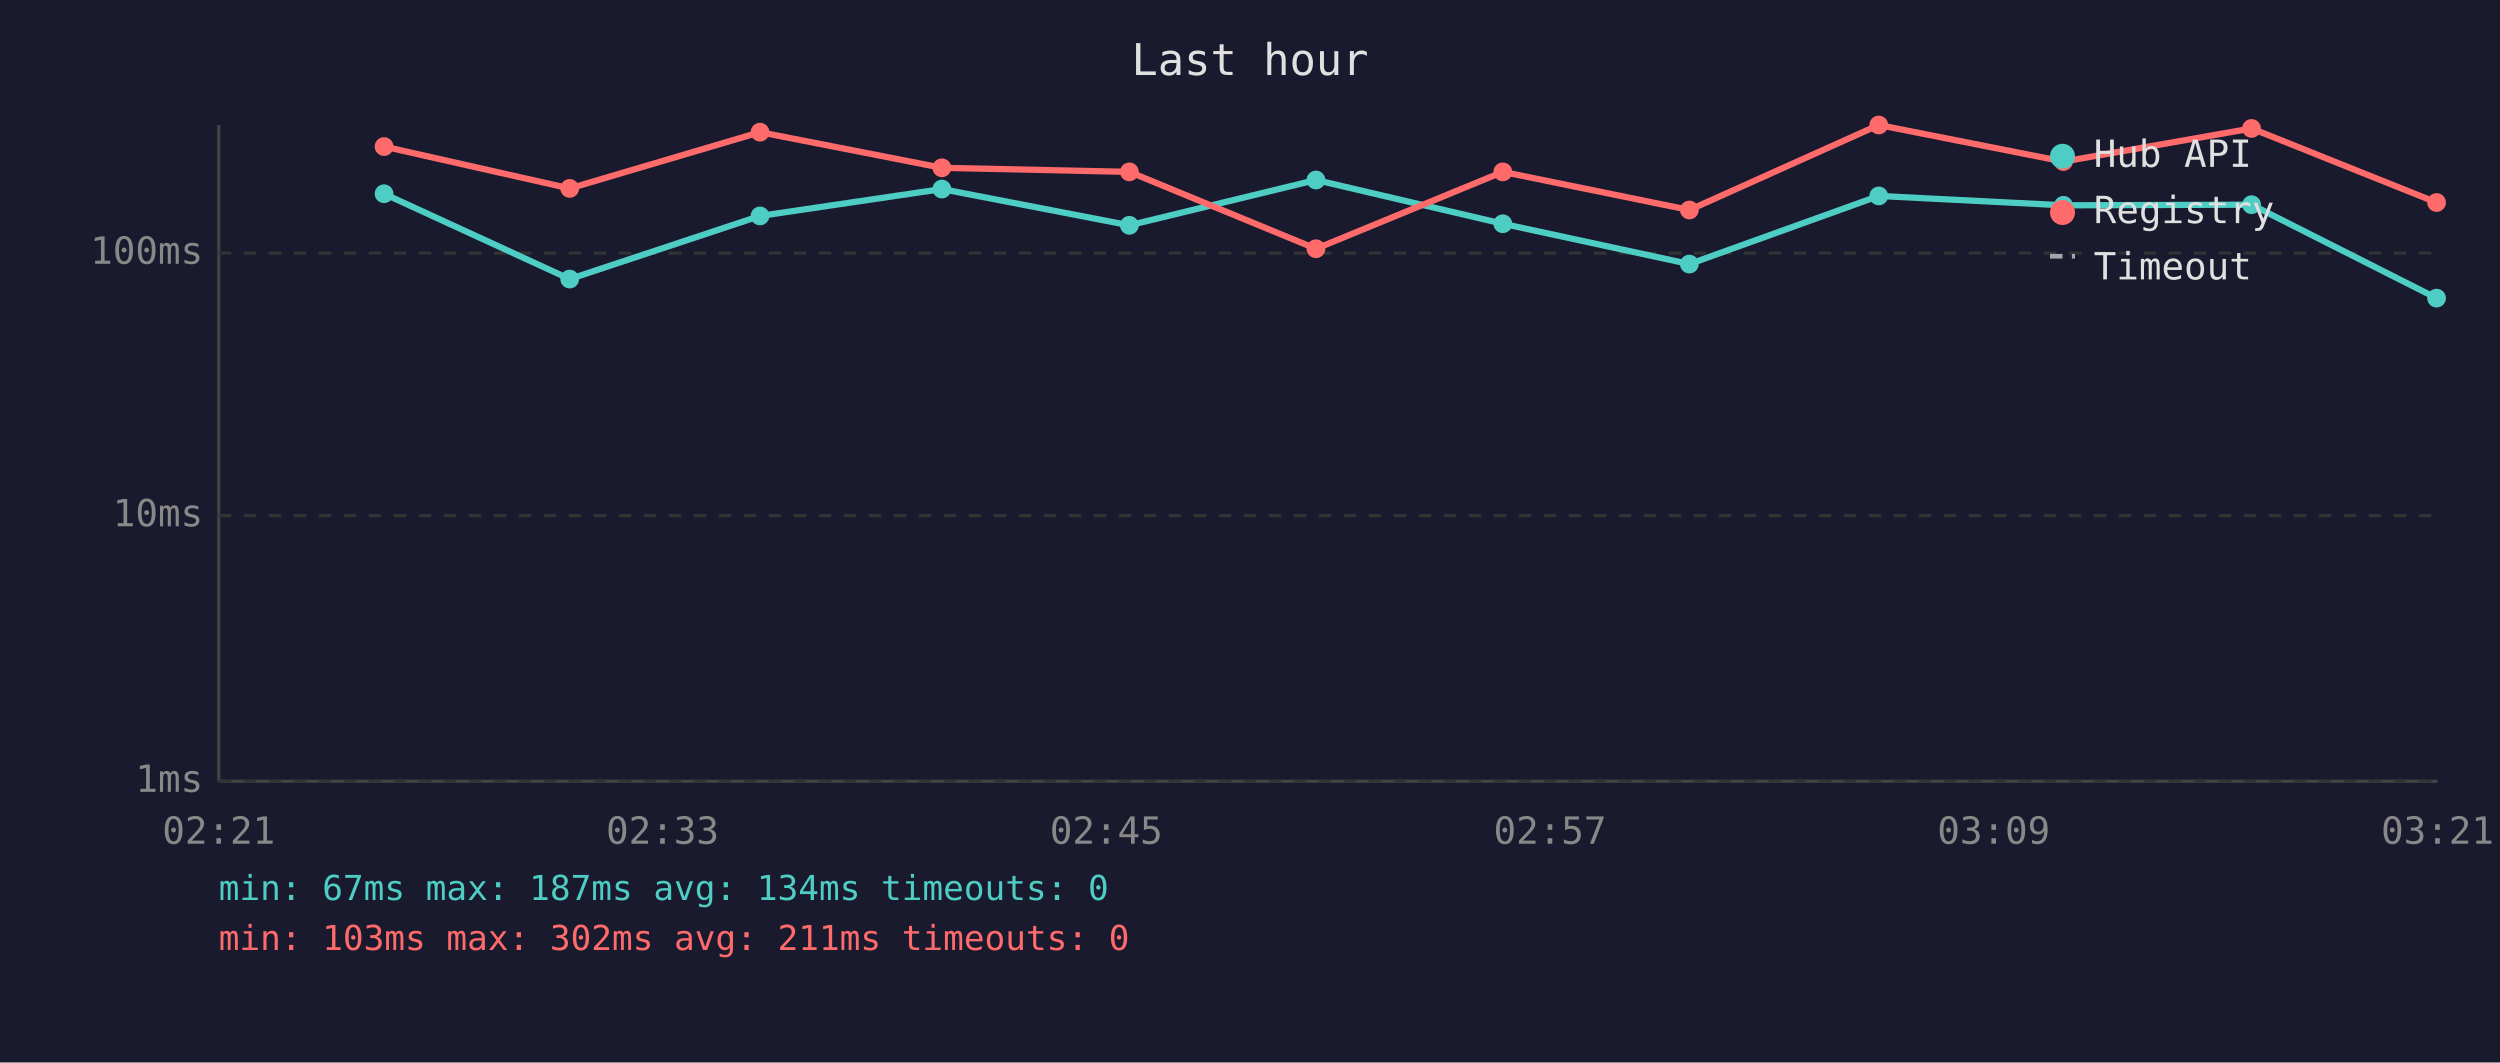
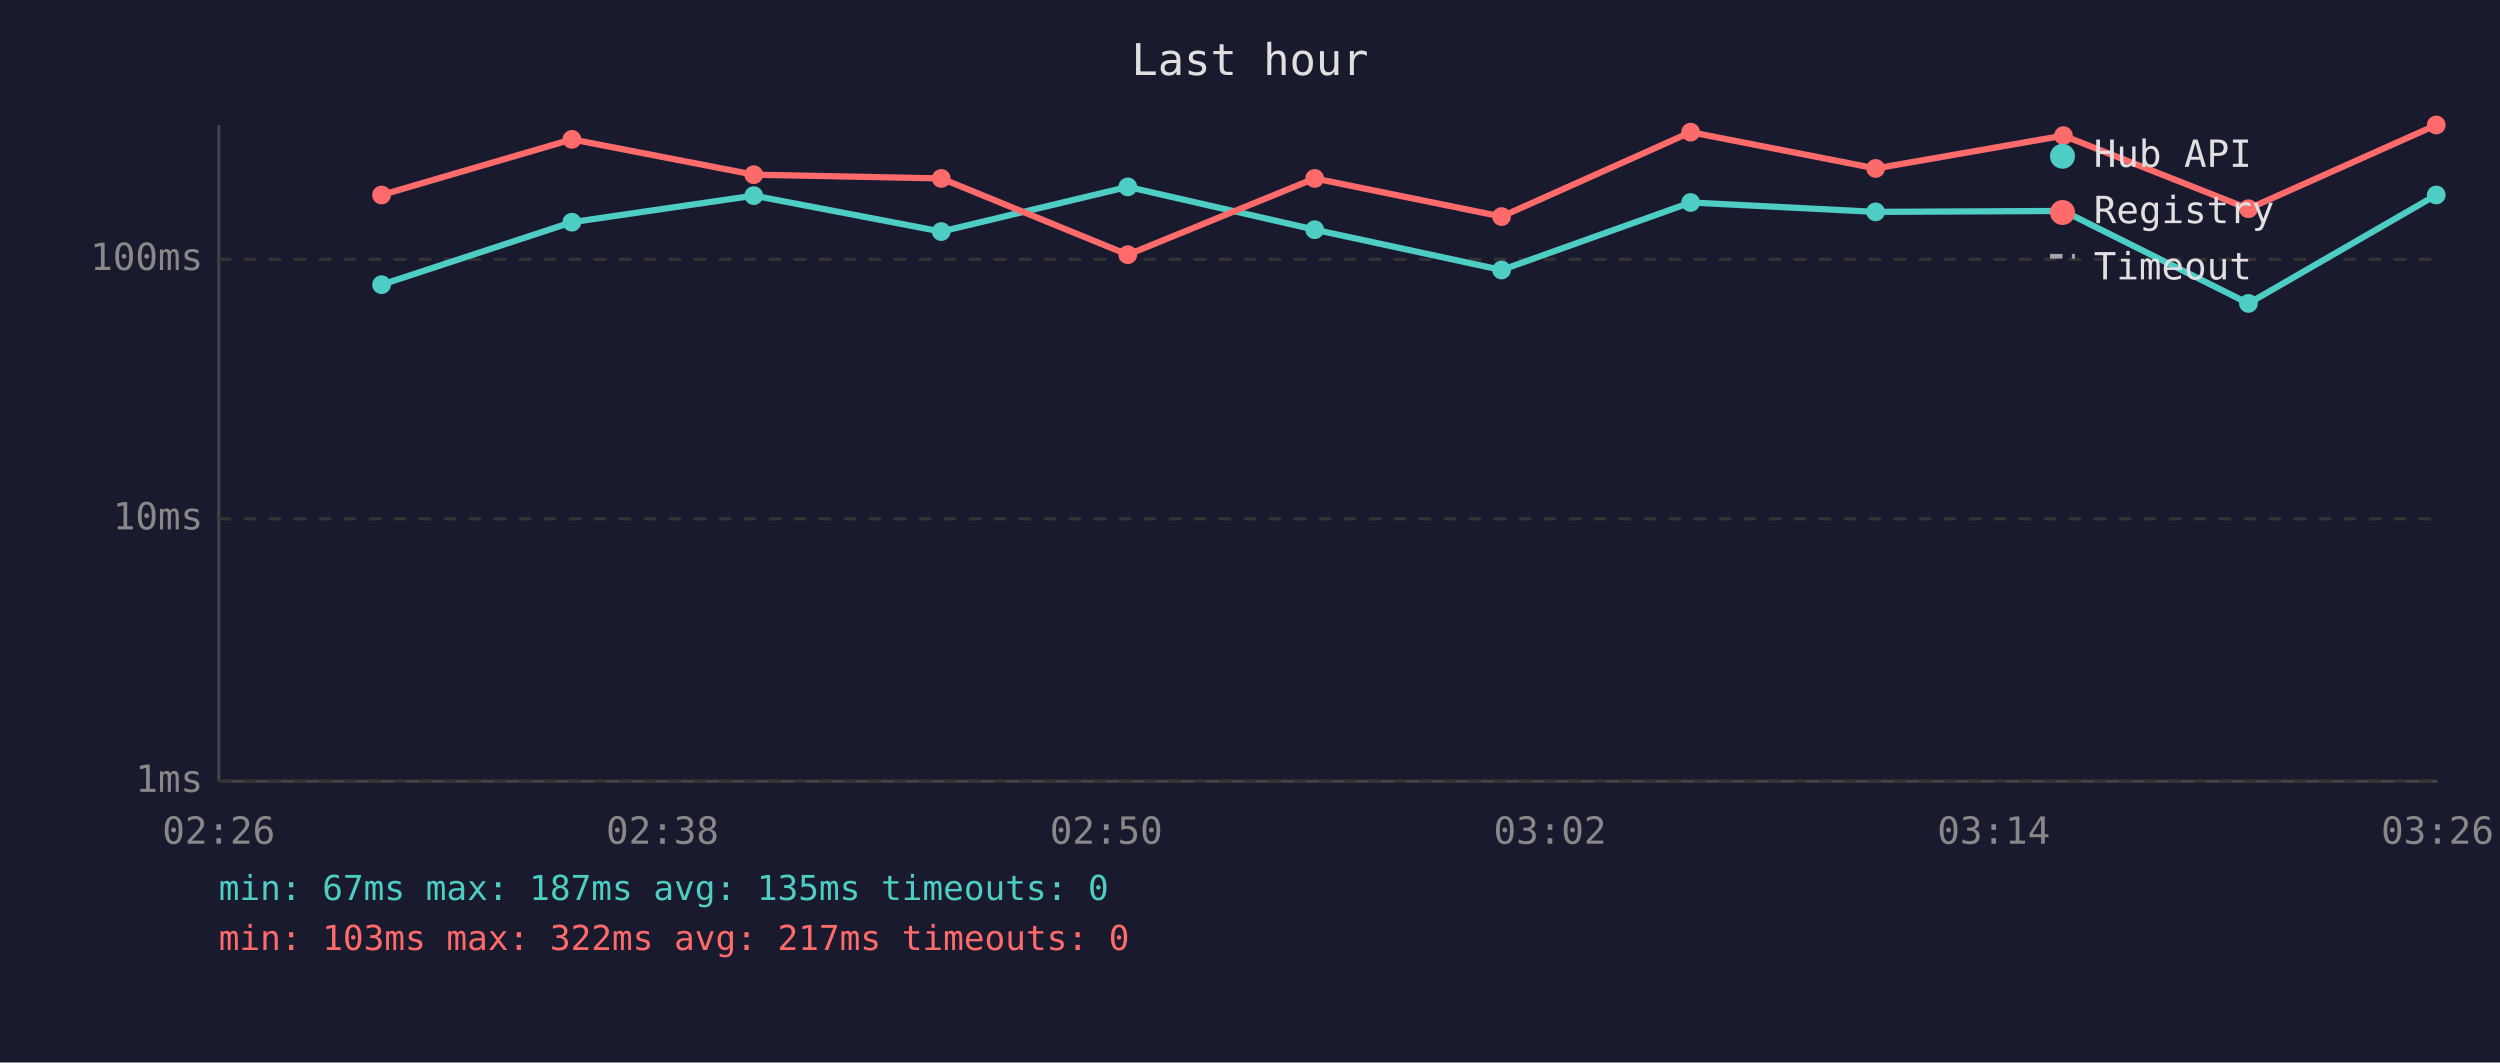
<svg xmlns="http://www.w3.org/2000/svg" viewBox="0 0 800 340" font-family="monospace" font-size="12">
  <rect width="800" height="340" fill="#1a1a2e" />
  <text x="400" y="24" fill="#e0e0e0" font-size="14" text-anchor="middle">Last hour</text>
  <line x1="70" y1="40" x2="70" y2="250" stroke="#444" stroke-width="1" />
  <line x1="70" y1="250" x2="780" y2="250" stroke="#444" stroke-width="1" />
  <line x1="70" y1="250" x2="780" y2="250" stroke="#333" stroke-width="1" stroke-dasharray="4" />
  <text x="65" y="250" fill="#888" text-anchor="end" dominant-baseline="middle">1ms</text>
-   <line x1="70" y1="165" x2="780" y2="165" stroke="#333" stroke-width="1" stroke-dasharray="4" />
-   <text x="65" y="165" fill="#888" text-anchor="end" dominant-baseline="middle">10ms</text>
-   <line x1="70" y1="81" x2="780" y2="81" stroke="#333" stroke-width="1" stroke-dasharray="4" />
-   <text x="65" y="81" fill="#888" text-anchor="end" dominant-baseline="middle">100ms</text>
-   <text x="70" y="270" fill="#888" text-anchor="middle">02:21</text>
-   <text x="212" y="270" fill="#888" text-anchor="middle">02:33</text>
-   <text x="354" y="270" fill="#888" text-anchor="middle">02:45</text>
-   <text x="496" y="270" fill="#888" text-anchor="middle">02:57</text>
-   <text x="638" y="270" fill="#888" text-anchor="middle">03:09</text>
-   <text x="780" y="270" fill="#888" text-anchor="middle">03:21</text>
-   <polyline points="122.9,62.0 182.3,89.3 243.2,69.1 301.4,60.5 361.4,72.1 421.1,57.6 480.9,71.6 540.6,84.5 601.2,62.7 660.3,65.7 720.5,65.5 779.7,95.4" fill="none" stroke="#4ecdc4" stroke-width="2" opacity="1" />
-   <circle cx="122.9" cy="62.0" r="3" fill="#4ecdc4" />
-   <circle cx="182.3" cy="89.3" r="3" fill="#4ecdc4" />
-   <circle cx="243.2" cy="69.1" r="3" fill="#4ecdc4" />
-   <circle cx="301.4" cy="60.5" r="3" fill="#4ecdc4" />
-   <circle cx="361.4" cy="72.1" r="3" fill="#4ecdc4" />
-   <circle cx="421.1" cy="57.6" r="3" fill="#4ecdc4" />
-   <circle cx="480.9" cy="71.6" r="3" fill="#4ecdc4" />
-   <circle cx="540.6" cy="84.5" r="3" fill="#4ecdc4" />
-   <circle cx="601.2" cy="62.7" r="3" fill="#4ecdc4" />
-   <circle cx="660.3" cy="65.7" r="3" fill="#4ecdc4" />
-   <circle cx="720.5" cy="65.5" r="3" fill="#4ecdc4" />
-   <circle cx="779.7" cy="95.4" r="3" fill="#4ecdc4" />
-   <polyline points="122.9,46.9 182.3,60.3 243.2,42.3 301.4,53.7 361.4,55.0 421.1,79.6 480.9,55.0 540.6,67.2 601.2,40.0 660.3,51.7 720.5,41.1 779.7,64.8" fill="none" stroke="#ff6b6b" stroke-width="2" opacity="1" />
-   <circle cx="122.9" cy="46.9" r="3" fill="#ff6b6b" />
-   <circle cx="182.3" cy="60.3" r="3" fill="#ff6b6b" />
-   <circle cx="243.2" cy="42.3" r="3" fill="#ff6b6b" />
-   <circle cx="301.4" cy="53.7" r="3" fill="#ff6b6b" />
-   <circle cx="361.4" cy="55.0" r="3" fill="#ff6b6b" />
-   <circle cx="421.1" cy="79.6" r="3" fill="#ff6b6b" />
-   <circle cx="480.9" cy="55.0" r="3" fill="#ff6b6b" />
-   <circle cx="540.6" cy="67.2" r="3" fill="#ff6b6b" />
-   <circle cx="601.2" cy="40.0" r="3" fill="#ff6b6b" />
-   <circle cx="660.3" cy="51.7" r="3" fill="#ff6b6b" />
-   <circle cx="720.5" cy="41.1" r="3" fill="#ff6b6b" />
-   <circle cx="779.7" cy="64.8" r="3" fill="#ff6b6b" />
+   <line x1="70" y1="166" x2="780" y2="166" stroke="#333" stroke-width="1" stroke-dasharray="4" />
+   <text x="65" y="166" fill="#888" text-anchor="end" dominant-baseline="middle">10ms</text>
+   <line x1="70" y1="83" x2="780" y2="83" stroke="#333" stroke-width="1" stroke-dasharray="4" />
+   <text x="65" y="83" fill="#888" text-anchor="end" dominant-baseline="middle">100ms</text>
+   <text x="70" y="270" fill="#888" text-anchor="middle">02:26</text>
+   <text x="212" y="270" fill="#888" text-anchor="middle">02:38</text>
+   <text x="354" y="270" fill="#888" text-anchor="middle">02:50</text>
+   <text x="496" y="270" fill="#888" text-anchor="middle">03:02</text>
+   <text x="638" y="270" fill="#888" text-anchor="middle">03:14</text>
+   <text x="780" y="270" fill="#888" text-anchor="middle">03:26</text>
+   <polyline points="122.1,91.1 183.0,71.1 241.2,62.6 301.2,74.1 360.9,59.8 420.7,73.5 480.5,86.4 541.0,64.8 600.2,67.8 660.3,67.5 719.5,97.1 779.6,62.4" fill="none" stroke="#4ecdc4" stroke-width="2" opacity="1" />
+   <circle cx="122.1" cy="91.1" r="3" fill="#4ecdc4" />
+   <circle cx="183.0" cy="71.1" r="3" fill="#4ecdc4" />
+   <circle cx="241.2" cy="62.6" r="3" fill="#4ecdc4" />
+   <circle cx="301.2" cy="74.1" r="3" fill="#4ecdc4" />
+   <circle cx="360.9" cy="59.8" r="3" fill="#4ecdc4" />
+   <circle cx="420.7" cy="73.5" r="3" fill="#4ecdc4" />
+   <circle cx="480.5" cy="86.4" r="3" fill="#4ecdc4" />
+   <circle cx="541.0" cy="64.8" r="3" fill="#4ecdc4" />
+   <circle cx="600.2" cy="67.8" r="3" fill="#4ecdc4" />
+   <circle cx="660.3" cy="67.5" r="3" fill="#4ecdc4" />
+   <circle cx="719.5" cy="97.1" r="3" fill="#4ecdc4" />
+   <circle cx="779.6" cy="62.4" r="3" fill="#4ecdc4" />
+   <polyline points="122.1,62.4 183.0,44.6 241.2,55.9 301.2,57.1 360.9,81.5 420.7,57.1 480.5,69.3 541.0,42.3 600.2,53.9 660.3,43.4 719.5,66.8 779.6,40.0" fill="none" stroke="#ff6b6b" stroke-width="2" opacity="1" />
+   <circle cx="122.1" cy="62.4" r="3" fill="#ff6b6b" />
+   <circle cx="183.0" cy="44.6" r="3" fill="#ff6b6b" />
+   <circle cx="241.2" cy="55.9" r="3" fill="#ff6b6b" />
+   <circle cx="301.2" cy="57.1" r="3" fill="#ff6b6b" />
+   <circle cx="360.9" cy="81.5" r="3" fill="#ff6b6b" />
+   <circle cx="420.7" cy="57.1" r="3" fill="#ff6b6b" />
+   <circle cx="480.5" cy="69.3" r="3" fill="#ff6b6b" />
+   <circle cx="541.0" cy="42.3" r="3" fill="#ff6b6b" />
+   <circle cx="600.2" cy="53.9" r="3" fill="#ff6b6b" />
+   <circle cx="660.3" cy="43.4" r="3" fill="#ff6b6b" />
+   <circle cx="719.5" cy="66.8" r="3" fill="#ff6b6b" />
+   <circle cx="779.6" cy="40.0" r="3" fill="#ff6b6b" />
  <circle cx="660" cy="50" r="4" fill="#4ecdc4" />
  <text x="670" y="50" fill="#e0e0e0" dominant-baseline="middle">Hub API</text>
  <circle cx="660" cy="68" r="4" fill="#ff6b6b" />
  <text x="670" y="68" fill="#e0e0e0" dominant-baseline="middle">Registry</text>
  <line x1="656" y1="82" x2="664" y2="82" stroke="#e0e0e0" stroke-width="1.5" stroke-dasharray="4,3" opacity="0.7" />
  <text x="670" y="86" fill="#e0e0e0" dominant-baseline="middle">Timeout</text>
-   <text x="70" y="288" fill="#4ecdc4" font-size="11">min: 67ms  max: 187ms  avg: 134ms  timeouts: 0</text>
-   <text x="70" y="304" fill="#ff6b6b" font-size="11">min: 103ms  max: 302ms  avg: 211ms  timeouts: 0</text>
+   <text x="70" y="288" fill="#4ecdc4" font-size="11">min: 67ms  max: 187ms  avg: 135ms  timeouts: 0</text>
+   <text x="70" y="304" fill="#ff6b6b" font-size="11">min: 103ms  max: 322ms  avg: 217ms  timeouts: 0</text>
</svg>
